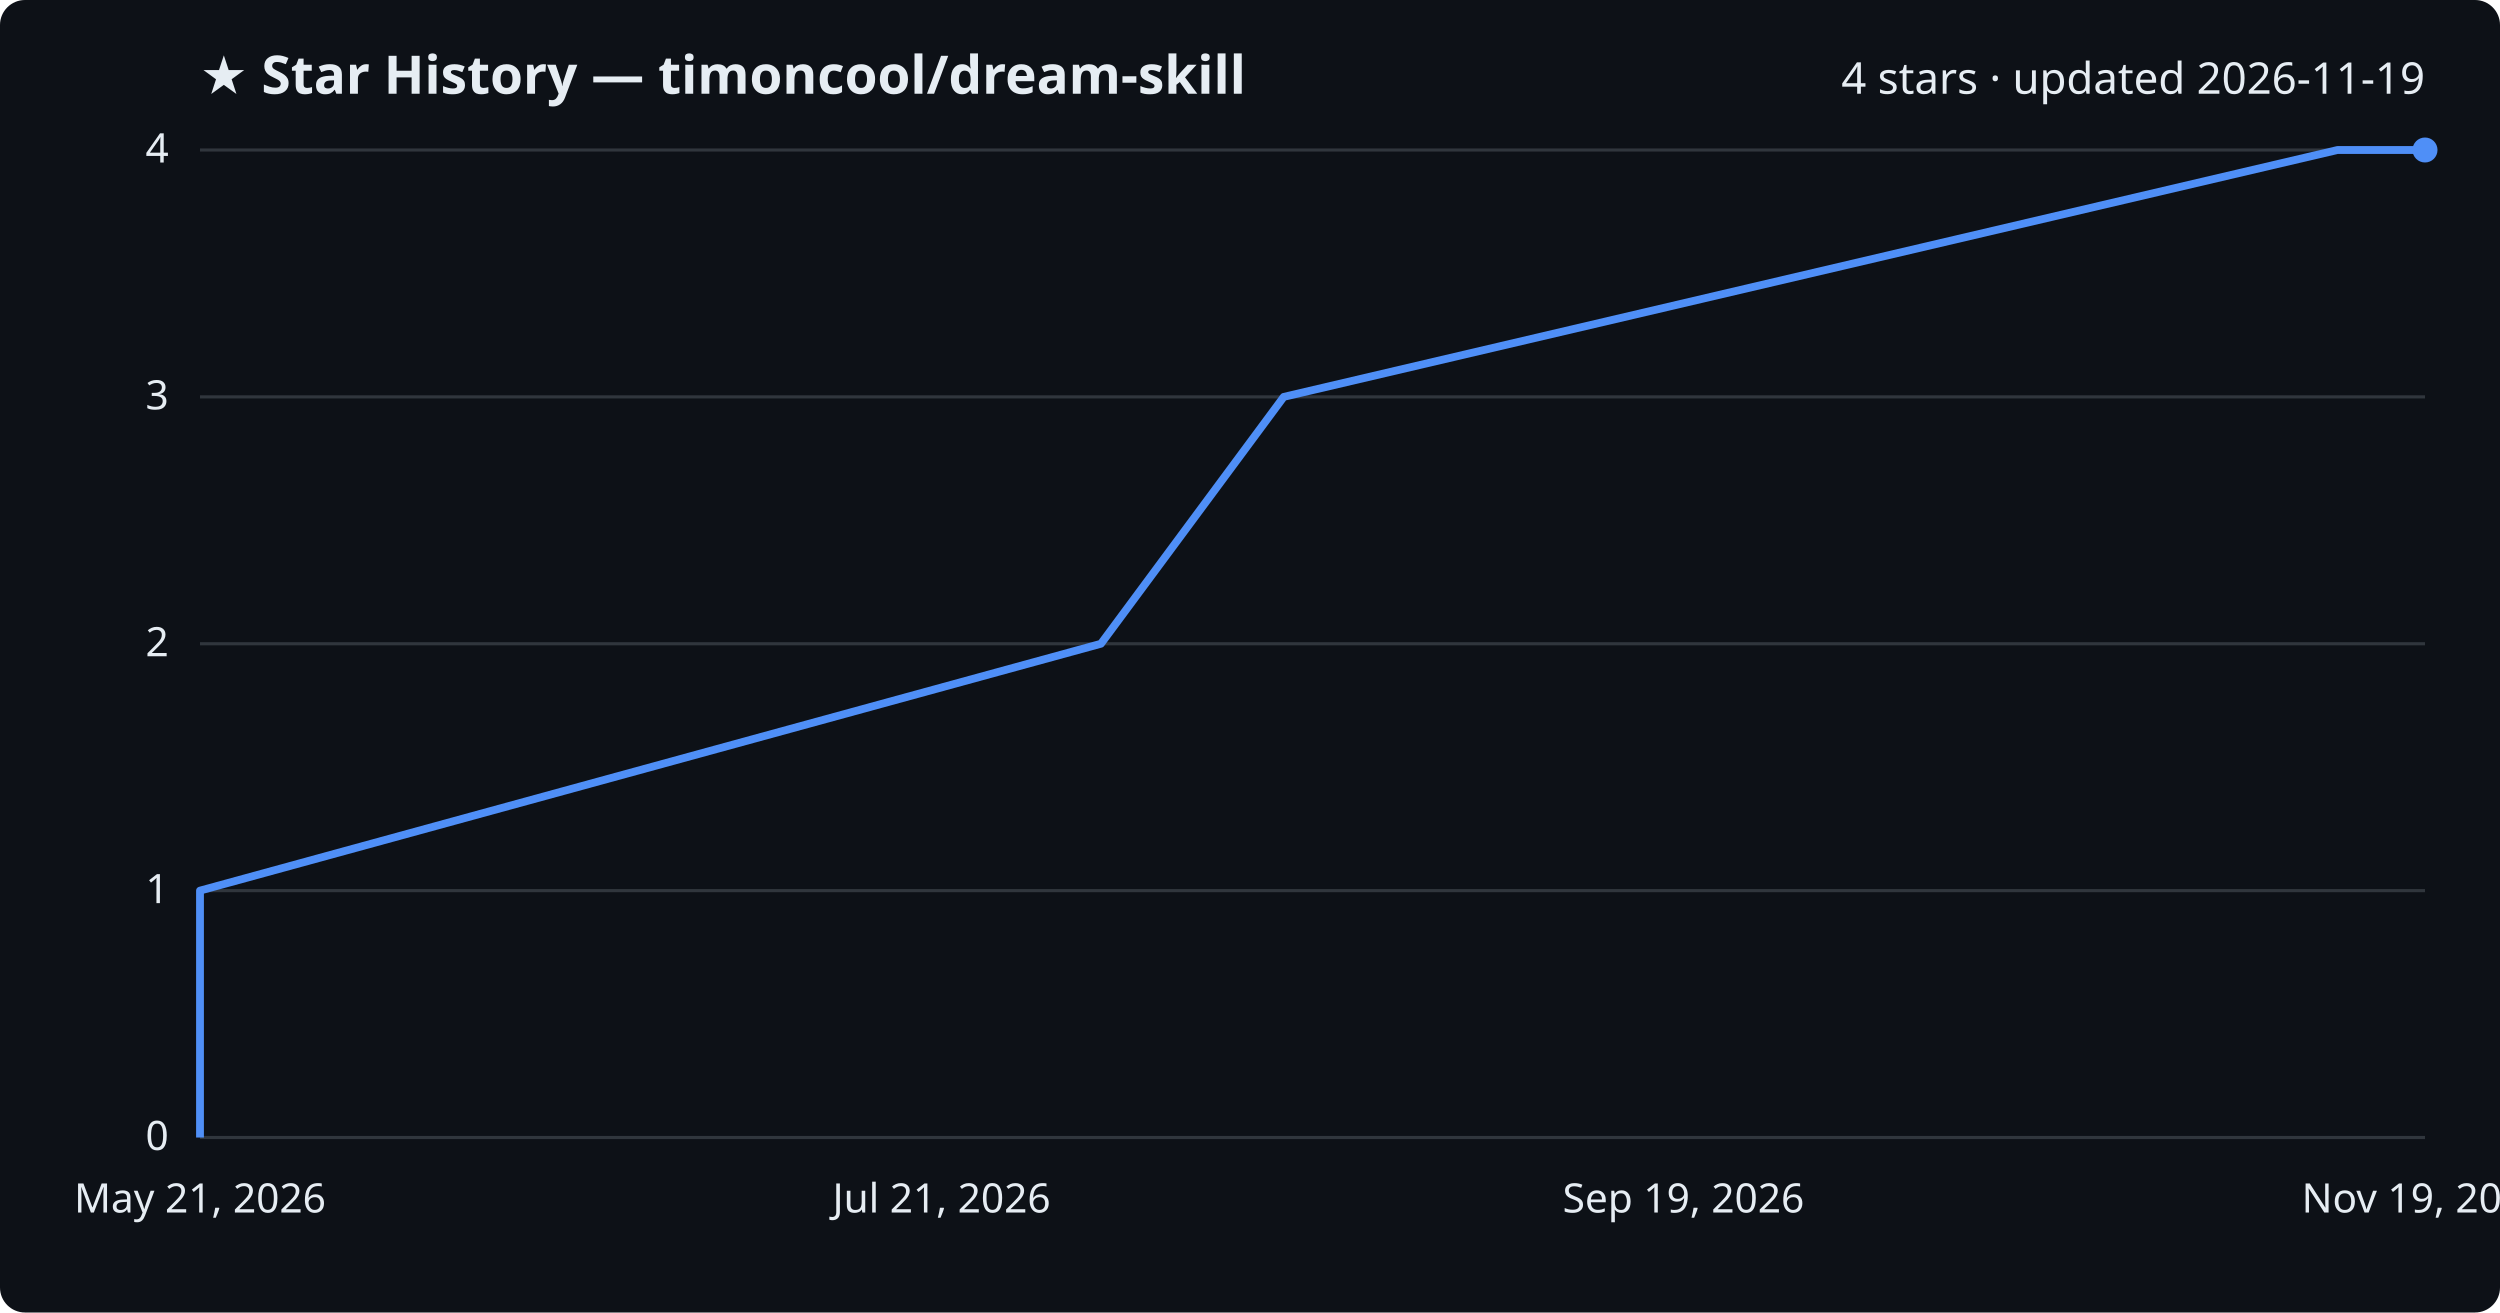
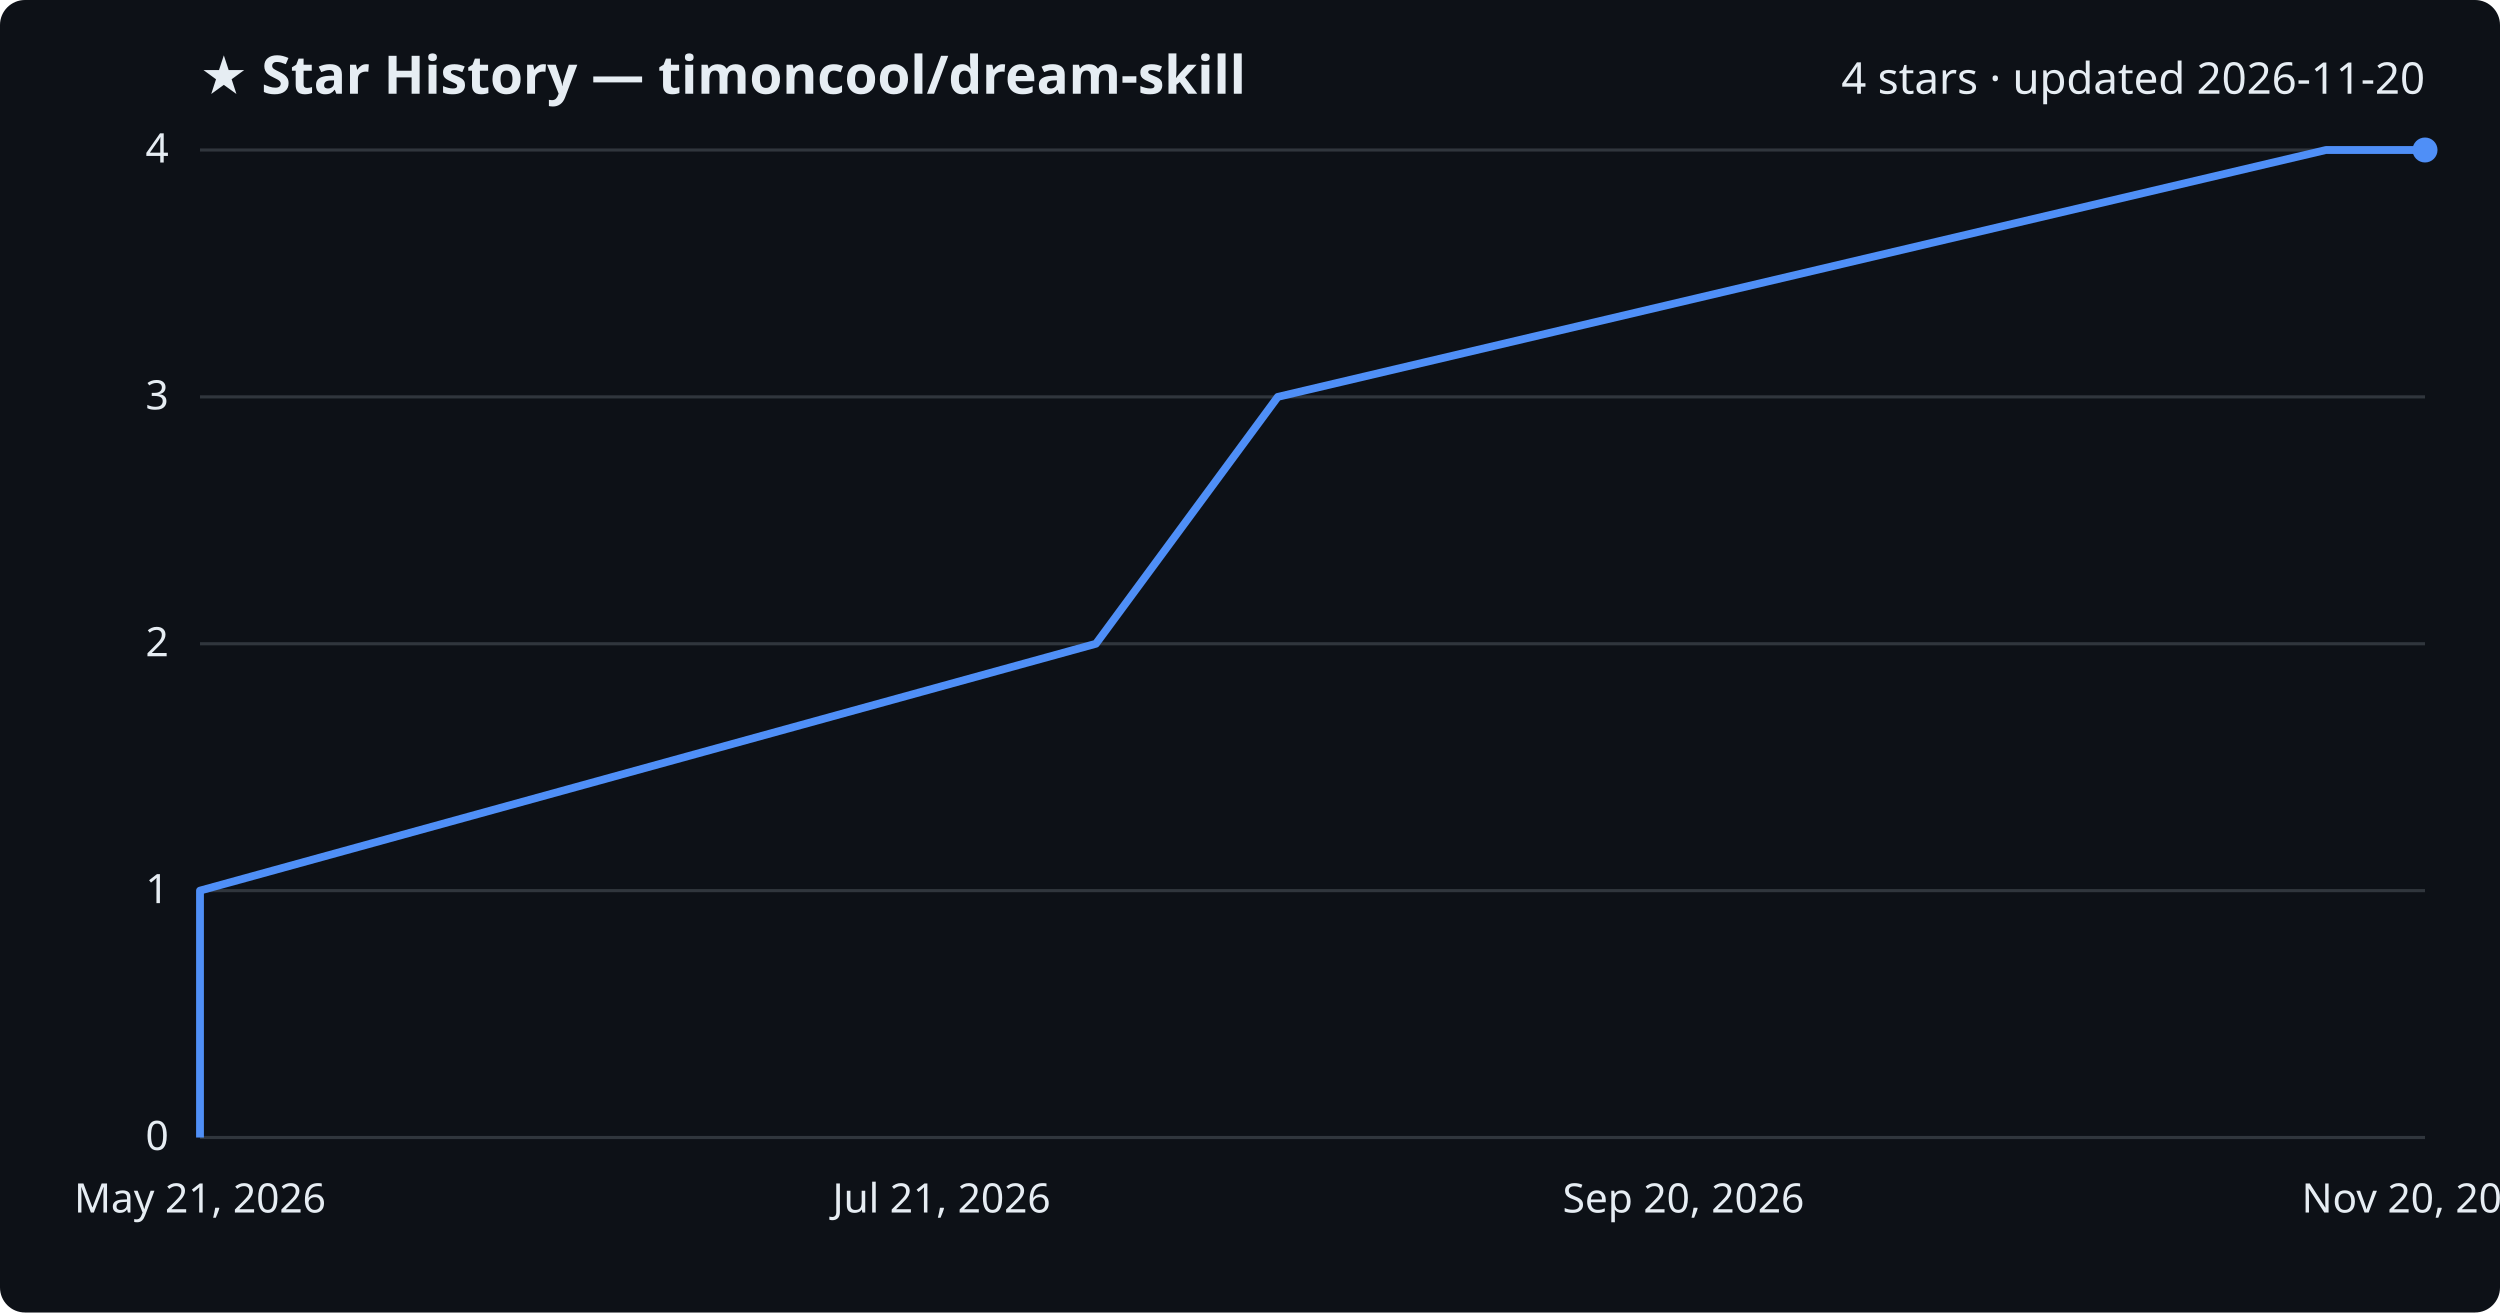
<svg xmlns="http://www.w3.org/2000/svg" viewBox="0 0 800 420" font-family="Segoe UI, sans-serif">
  <rect width="800" height="420" fill="#0d1117" rx="8" />
  <text x="64" y="30" fill="#e6edf3" font-size="17" font-weight="700">★ Star History — timoncool/dream-skill</text>
-   <text x="776" y="30" fill="#e6edf3" font-size="14" text-anchor="end">4 stars · updated 2026-11-19</text>
+   <text x="776" y="30" fill="#e6edf3" font-size="14" text-anchor="end">4 stars · updated 2026-11-20</text>
  <line x1="64" y1="364.0" x2="776" y2="364.0" stroke="#30363d" stroke-width="1" />
  <text x="54" y="368.0" fill="#e6edf3" font-size="13" text-anchor="end">0</text>
  <line x1="64" y1="285.0" x2="776" y2="285.0" stroke="#30363d" stroke-width="1" />
  <text x="54" y="289.0" fill="#e6edf3" font-size="13" text-anchor="end">1</text>
  <line x1="64" y1="206.0" x2="776" y2="206.0" stroke="#30363d" stroke-width="1" />
  <text x="54" y="210.0" fill="#e6edf3" font-size="13" text-anchor="end">2</text>
  <line x1="64" y1="127.0" x2="776" y2="127.0" stroke="#30363d" stroke-width="1" />
  <text x="54" y="131.0" fill="#e6edf3" font-size="13" text-anchor="end">3</text>
  <line x1="64" y1="48.0" x2="776" y2="48.0" stroke="#30363d" stroke-width="1" />
  <text x="54" y="52.0" fill="#e6edf3" font-size="13" text-anchor="end">4</text>
-   <path d="M64.0,364.0 L64.0,285.0 L352.3,206.0 L410.8,127.0 L748.0,48.0 L776.0,48.0" fill="none" stroke="#4f8ff7" stroke-width="2.5" stroke-linejoin="round" />
+   <path d="M64.0,364.0 L64.0,285.0 L350.7,206.0 L408.9,127.0 L744.3,48.0 L776.0,48.0" fill="none" stroke="#4f8ff7" stroke-width="2.5" stroke-linejoin="round" />
  <circle cx="776.0" cy="48.0" r="4" fill="#4f8ff7" />
  <text x="64.0" y="388" fill="#e6edf3" font-size="13" text-anchor="middle">May 21, 2026</text>
  <text x="301.3" y="388" fill="#e6edf3" font-size="13" text-anchor="middle">Jul 21, 2026</text>
-   <text x="538.7" y="388" fill="#e6edf3" font-size="13" text-anchor="middle">Sep 19, 2026</text>
-   <text x="776.0" y="388" fill="#e6edf3" font-size="13" text-anchor="middle">Nov 19, 2026</text>
+   <text x="538.7" y="388" fill="#e6edf3" font-size="13" text-anchor="middle">Sep 20, 2026</text>
+   <text x="776.0" y="388" fill="#e6edf3" font-size="13" text-anchor="middle">Nov 20, 2026</text>
</svg>
